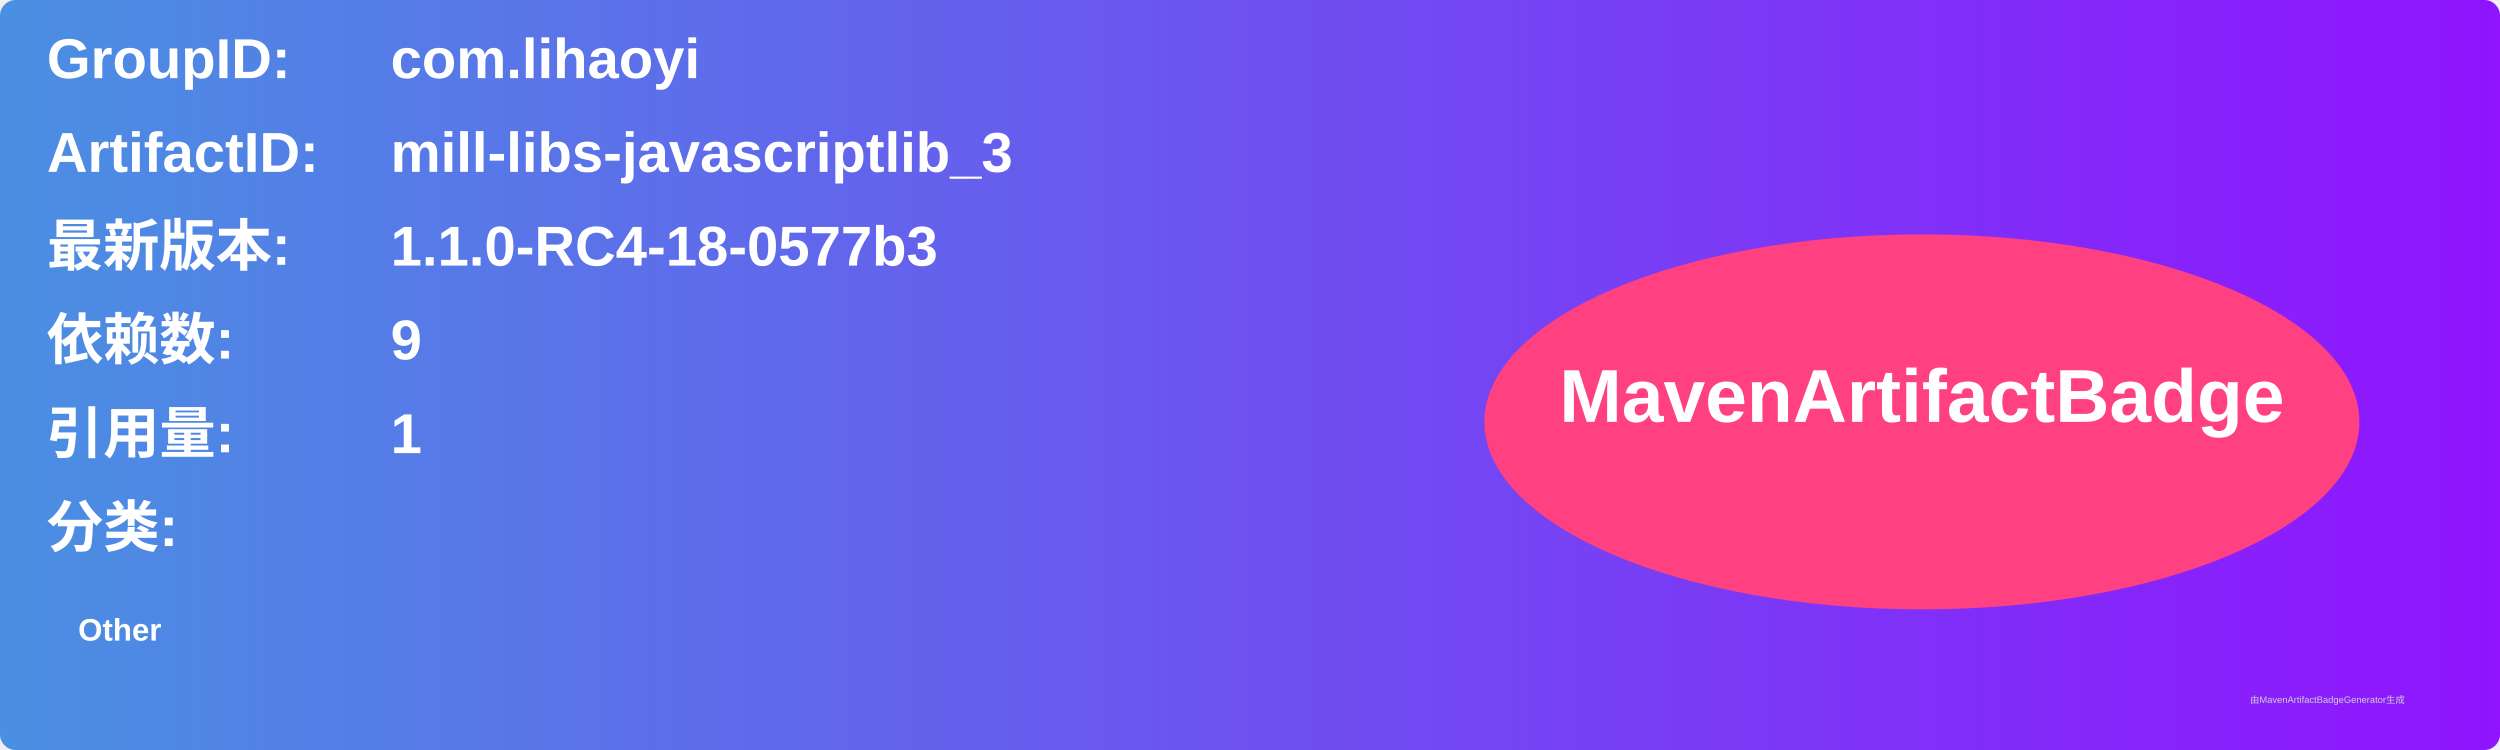
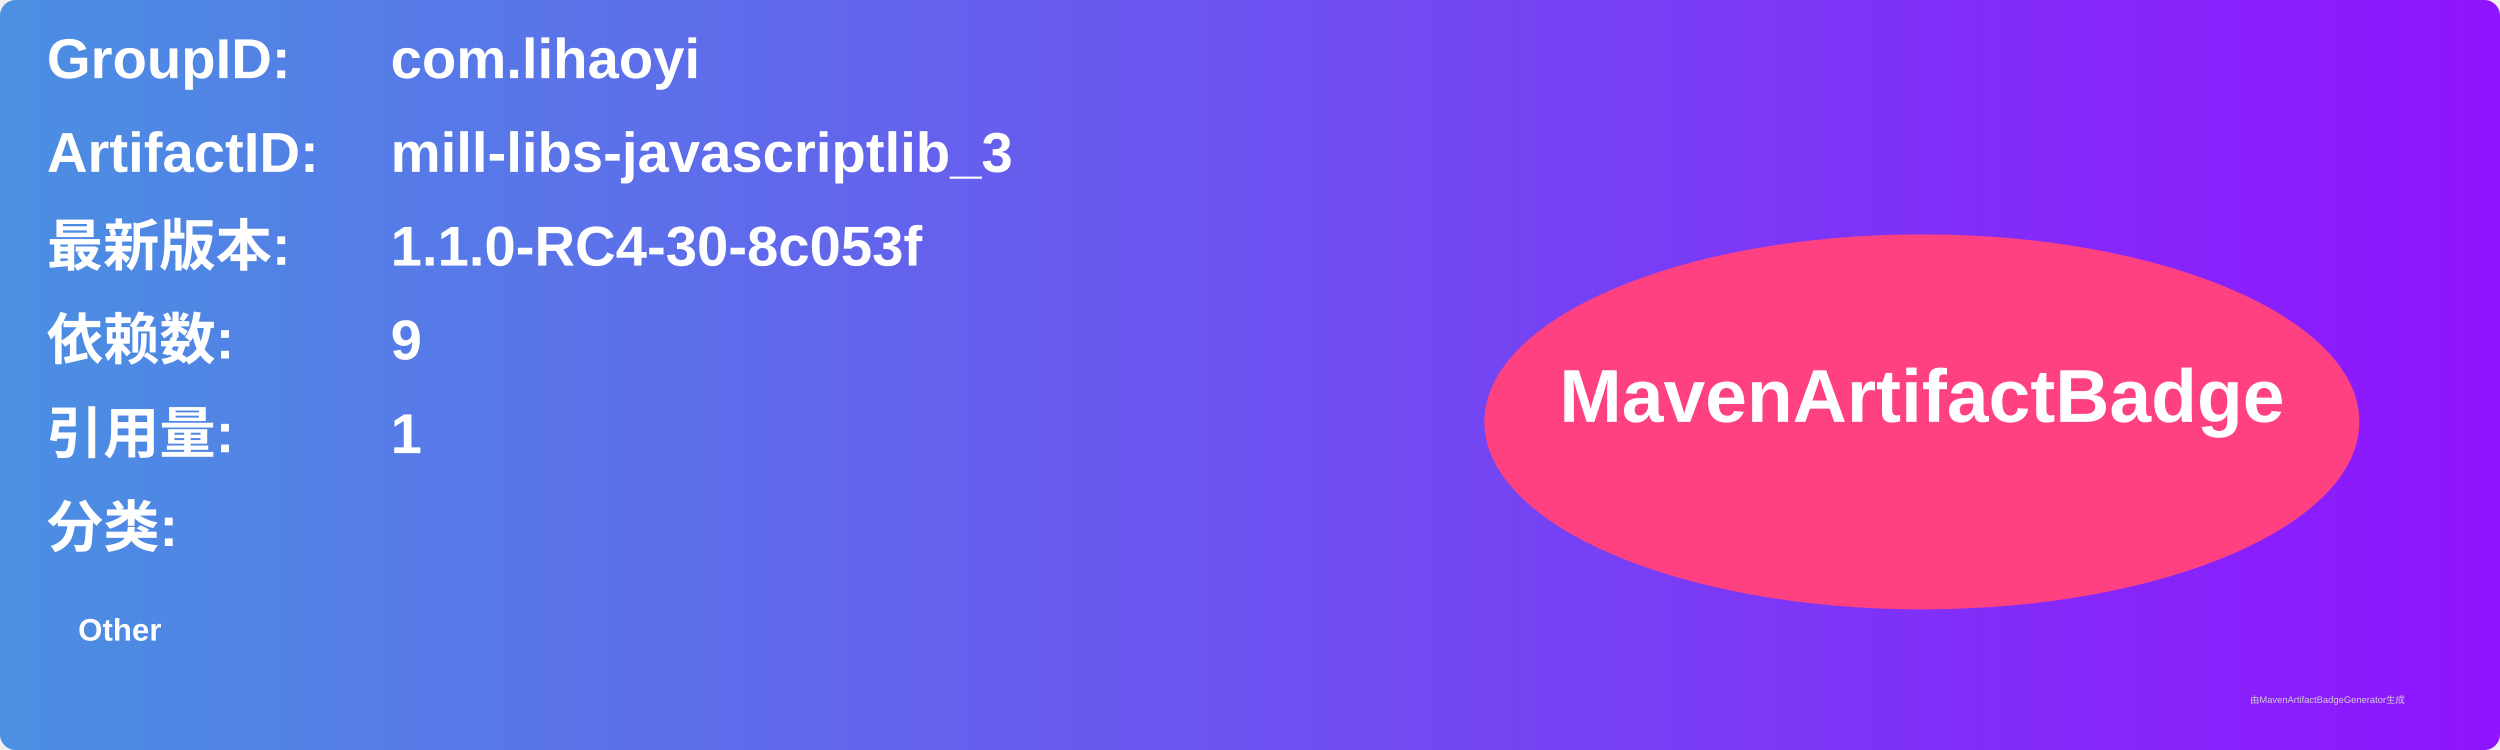
<svg xmlns="http://www.w3.org/2000/svg" width="800" height="240" viewBox="0 0 800 240">
  <linearGradient id="grad" x1="0%" y1="0%" x2="100%" y2="0%">
    <stop offset="0%" stop-color="#4a90e2" />
    <stop offset="100%" stop-color="#9013fe" />
  </linearGradient>
  <rect width="100%" height="100%" rx="5" ry="5" fill="url(#grad)" />
  <g transform="translate(15, 15)">
    <text x="0" y="10" font-family="Arial" font-size="18" fill="white" font-weight="bold" width="260">GroupID:</text>
    <text x="110" y="10" font-family="Arial" font-size="18" fill="white" font-weight="bold" width="460">com.lihaoyi</text>
    <text x="0" y="40" font-family="Arial" font-size="18" fill="white" font-weight="bold" width="260">ArtifactID:</text>
    <text x="110" y="40" font-family="Arial" font-size="18" fill="white" font-weight="bold" width="460">mill-libs-javascriptlib_3</text>
    <text x="0" y="70" font-family="Arial" font-size="18" fill="white" font-weight="bold">最新版本:</text>
    <text x="110" y="70" font-family="Arial" font-size="18" fill="white" font-weight="bold">
-       <tspan font-weight="bold">1.1.0-RC4-18-0577b3</tspan>
+       <tspan font-weight="bold">1.1.0-RC4-30-8c053f</tspan>
    </text>
    <text x="0" y="100" font-family="Arial" font-size="18" fill="white" font-weight="bold">依赖数: </text>
    <text x="110" y="100" font-family="Arial" font-size="18" fill="white">
      <tspan font-weight="bold">9</tspan>
    </text>
    <text x="0" y="130" font-family="Arial" font-size="18" fill="white" font-weight="bold">引用量: </text>
    <text x="110" y="130" font-family="Arial" font-size="18" fill="white">
      <tspan font-weight="bold">1</tspan>
    </text>
    <text x="0" y="160" font-family="Arial" font-size="18" fill="white" font-weight="bold">分类:</text>
    <text x="10" y="190" font-family="Arial" font-size="10" fill="white">
      <tspan font-weight="bold">Other</tspan>
    </text>
    <ellipse cx="600" cy="120" rx="140" ry="60" fill="#ff4081" />
    <text x="600" y="120" text-anchor="middle" font-family="Arial" font-size="24" fill="white" font-weight="bold">MavenArtifactBadge</text>
  </g>
  <text x="720" y="225" font-family="Arial" font-size="3" fill="#d0d0d0">由MavenArtifactBadgeGenerator生成</text>
</svg>
